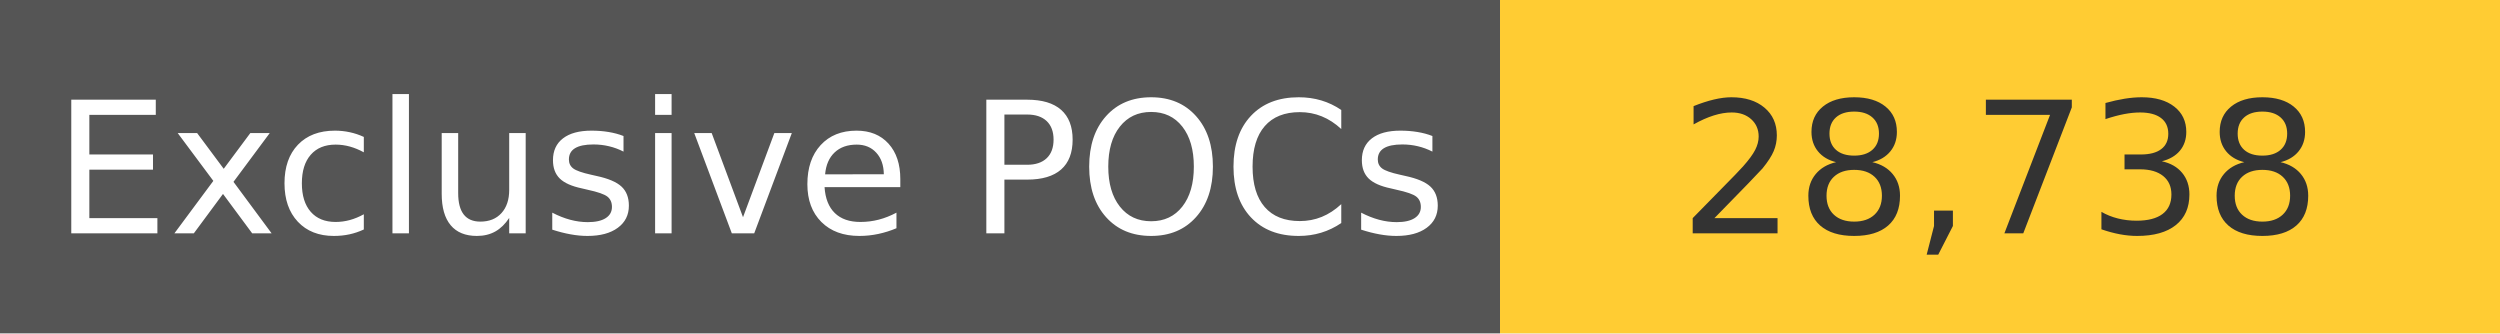
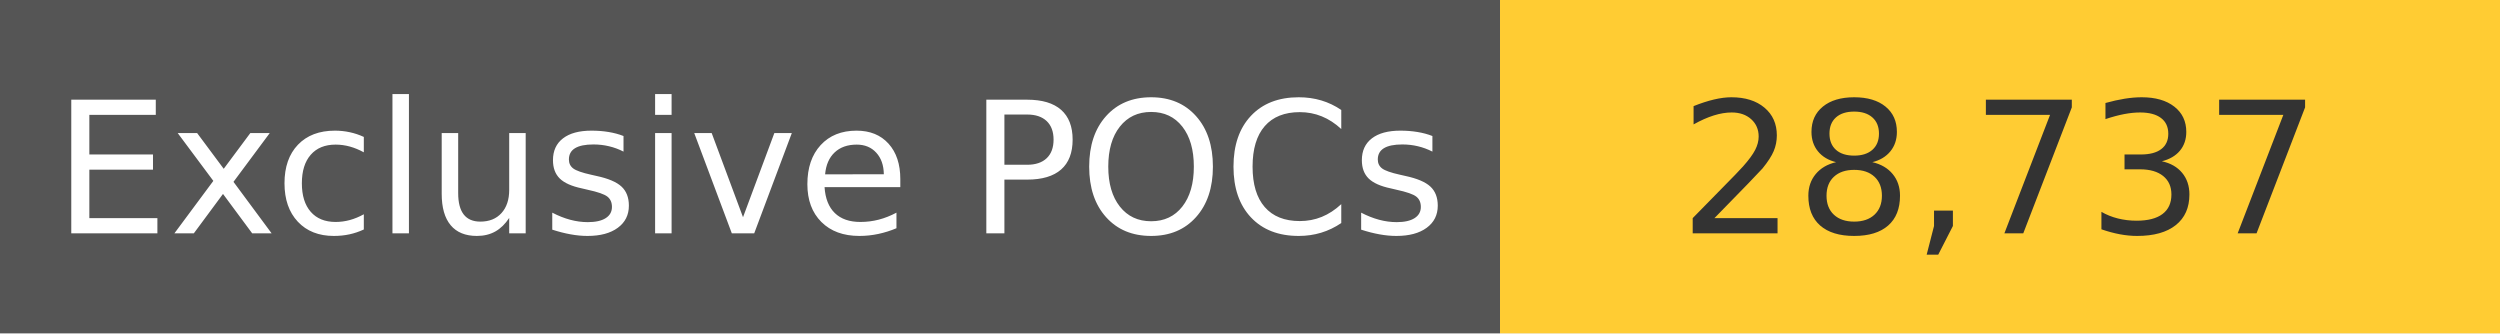
<svg xmlns="http://www.w3.org/2000/svg" width="150" height="20" role="img">
  <linearGradient id="s" x2="0" y2="100%">
    <stop offset="0" stop-color="#bbb" stop-opacity=".1" />
    <stop offset="1" stop-opacity=".1" />
  </linearGradient>
  <g>
    <rect width="90" height="20" fill="#555" />
    <rect x="90" width="267" height="20" fill="#ffcc33" />
  </g>
  <g fill="#fff" text-anchor="middle" font-family="Verdana,Geneva,DejaVu Sans,sans-serif" text-rendering="geometricPrecision" font-size="110">
    <text x="450" y="140" transform="scale(.1)" fill="#fff">
            Exclusive POCs
        </text>
    <text x="1200" y="140" transform="scale(.1)" fill="#333">
-             28,738
+             28,737
        </text>
  </g>
</svg>
